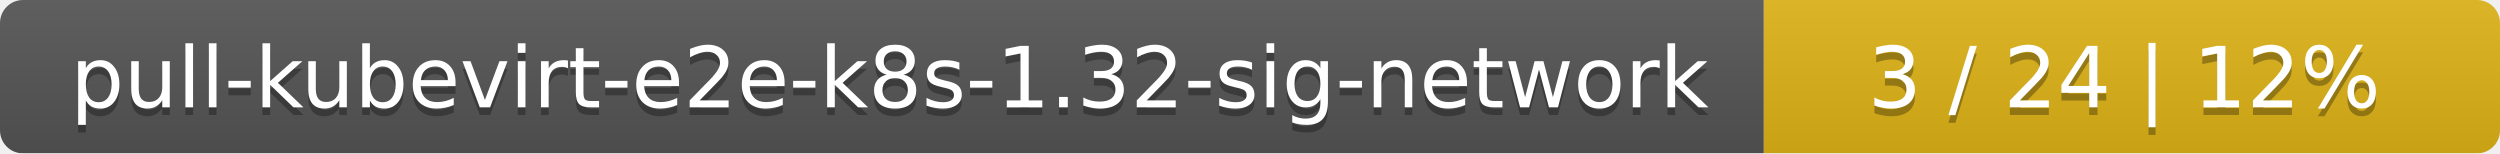
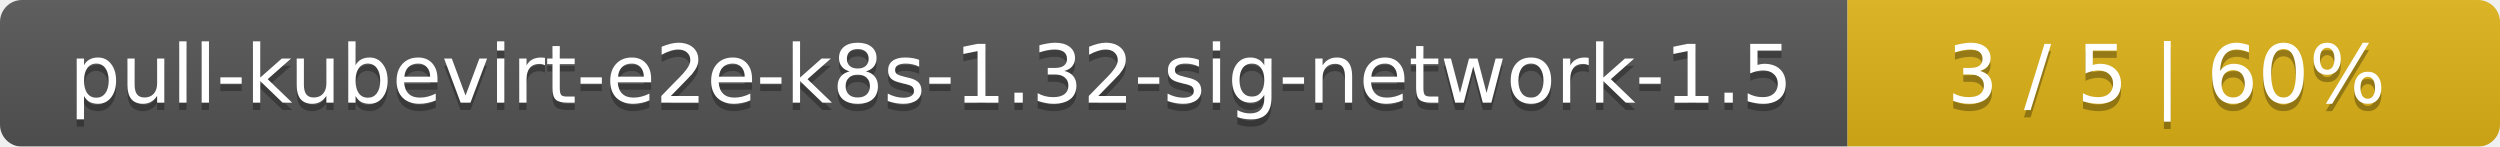
- <svg xmlns="http://www.w3.org/2000/svg" width="326" height="20">
+ <svg xmlns="http://www.w3.org/2000/svg" width="341" height="20">
  <linearGradient id="smooth" x2="0" y2="100%">
    <stop offset="0" stop-color="#bbb" stop-opacity=".1" />
    <stop offset="1" stop-opacity=".1" />
  </linearGradient>
  <mask id="round">
-     <rect width="326" height="20" rx="3" fill="#fff" />
+     <rect width="341" height="20" rx="3" fill="#fff" />
  </mask>
  <g mask="url(#round)">
-     <rect width="230" height="20" fill="#555" />
-     <rect x="230" width="96" height="20" fill="#dfb317" />
-     <rect width="326" height="20" fill="url(#smooth)" />
+     <rect width="252" height="20" fill="#555" />
+     <rect x="252" width="89" height="20" fill="#dfb317" />
+     <rect width="341" height="20" fill="url(#smooth)" />
  </g>
  <g fill="#fff" text-anchor="middle" font-family="DejaVu Sans,Verdana,Geneva,sans-serif" font-size="11">
-     <text x="116" y="15" fill="#010101" fill-opacity=".3">pull-kubevirt-e2e-k8s-1.32-sig-network</text>
-     <text x="116" y="14">pull-kubevirt-e2e-k8s-1.32-sig-network</text>
-     <text x="277" y="15" fill="#010101" fill-opacity=".3">3 / 24    |    12%</text>
-     <text x="277" y="14">3 / 24    |    12%</text>
+     <text x="127" y="15" fill="#010101" fill-opacity=".3">pull-kubevirt-e2e-k8s-1.32-sig-network-1.5</text>
+     <text x="127" y="14">pull-kubevirt-e2e-k8s-1.32-sig-network-1.5</text>
+     <text x="295.5" y="15" fill="#010101" fill-opacity=".3">3 / 5    |    60%</text>
+     <text x="295.5" y="14">3 / 5    |    60%</text>
  </g>
</svg>
